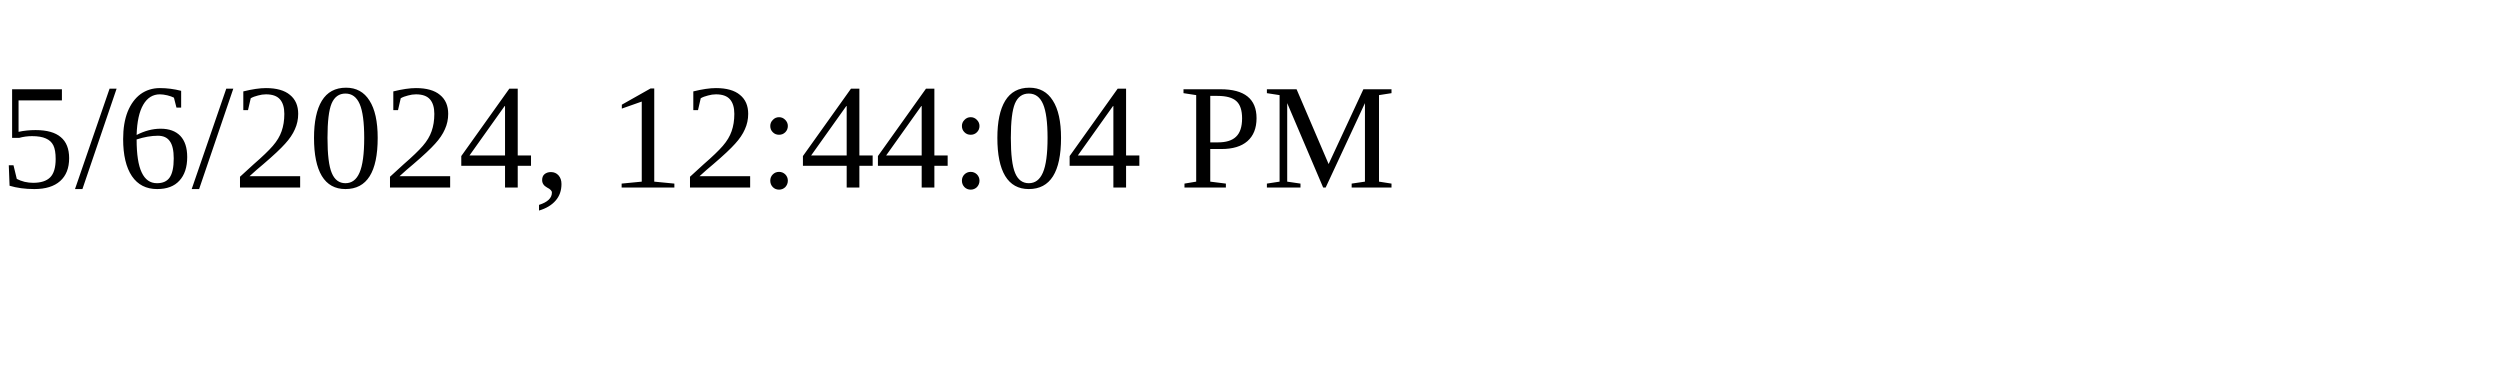
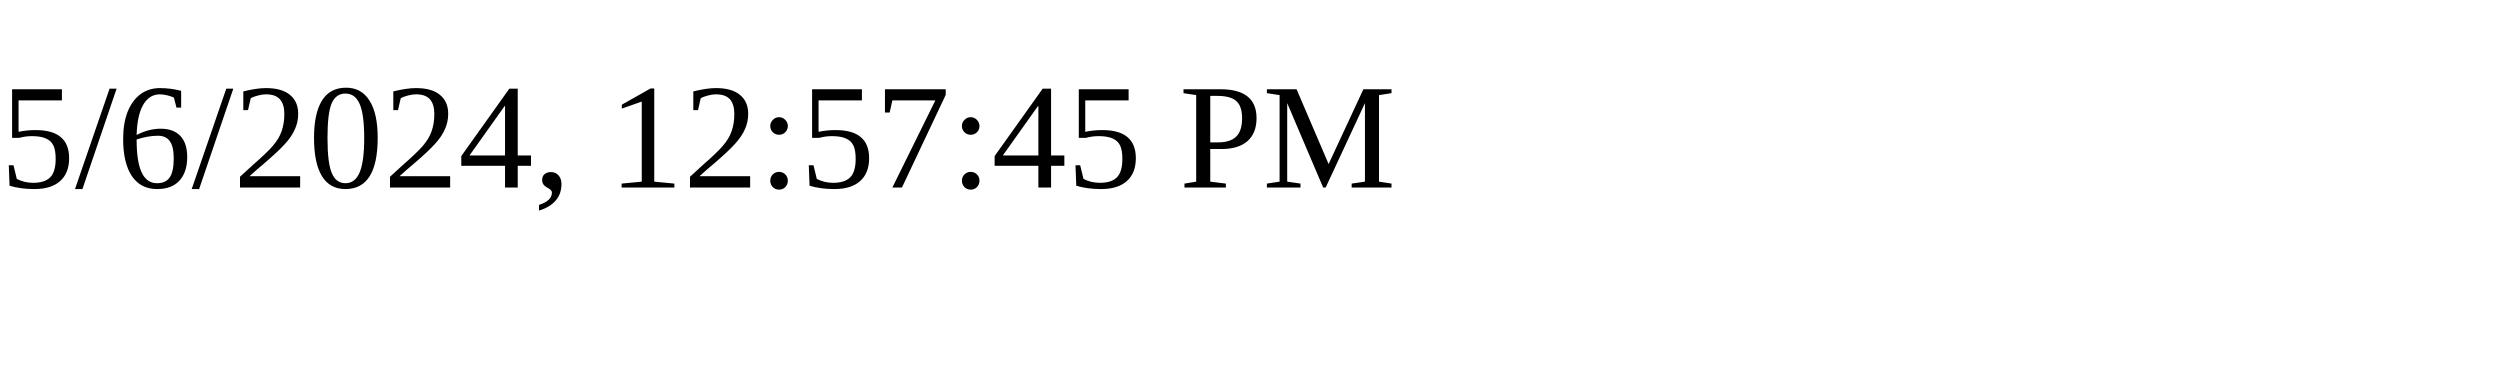
<svg xmlns="http://www.w3.org/2000/svg" height="30" width="200">
-   <text x="0" y="15">5/6/2024, 12:44:04 PM</text>
+   <text x="0" y="15">5/6/2024, 12:57:45 PM</text>
</svg>
